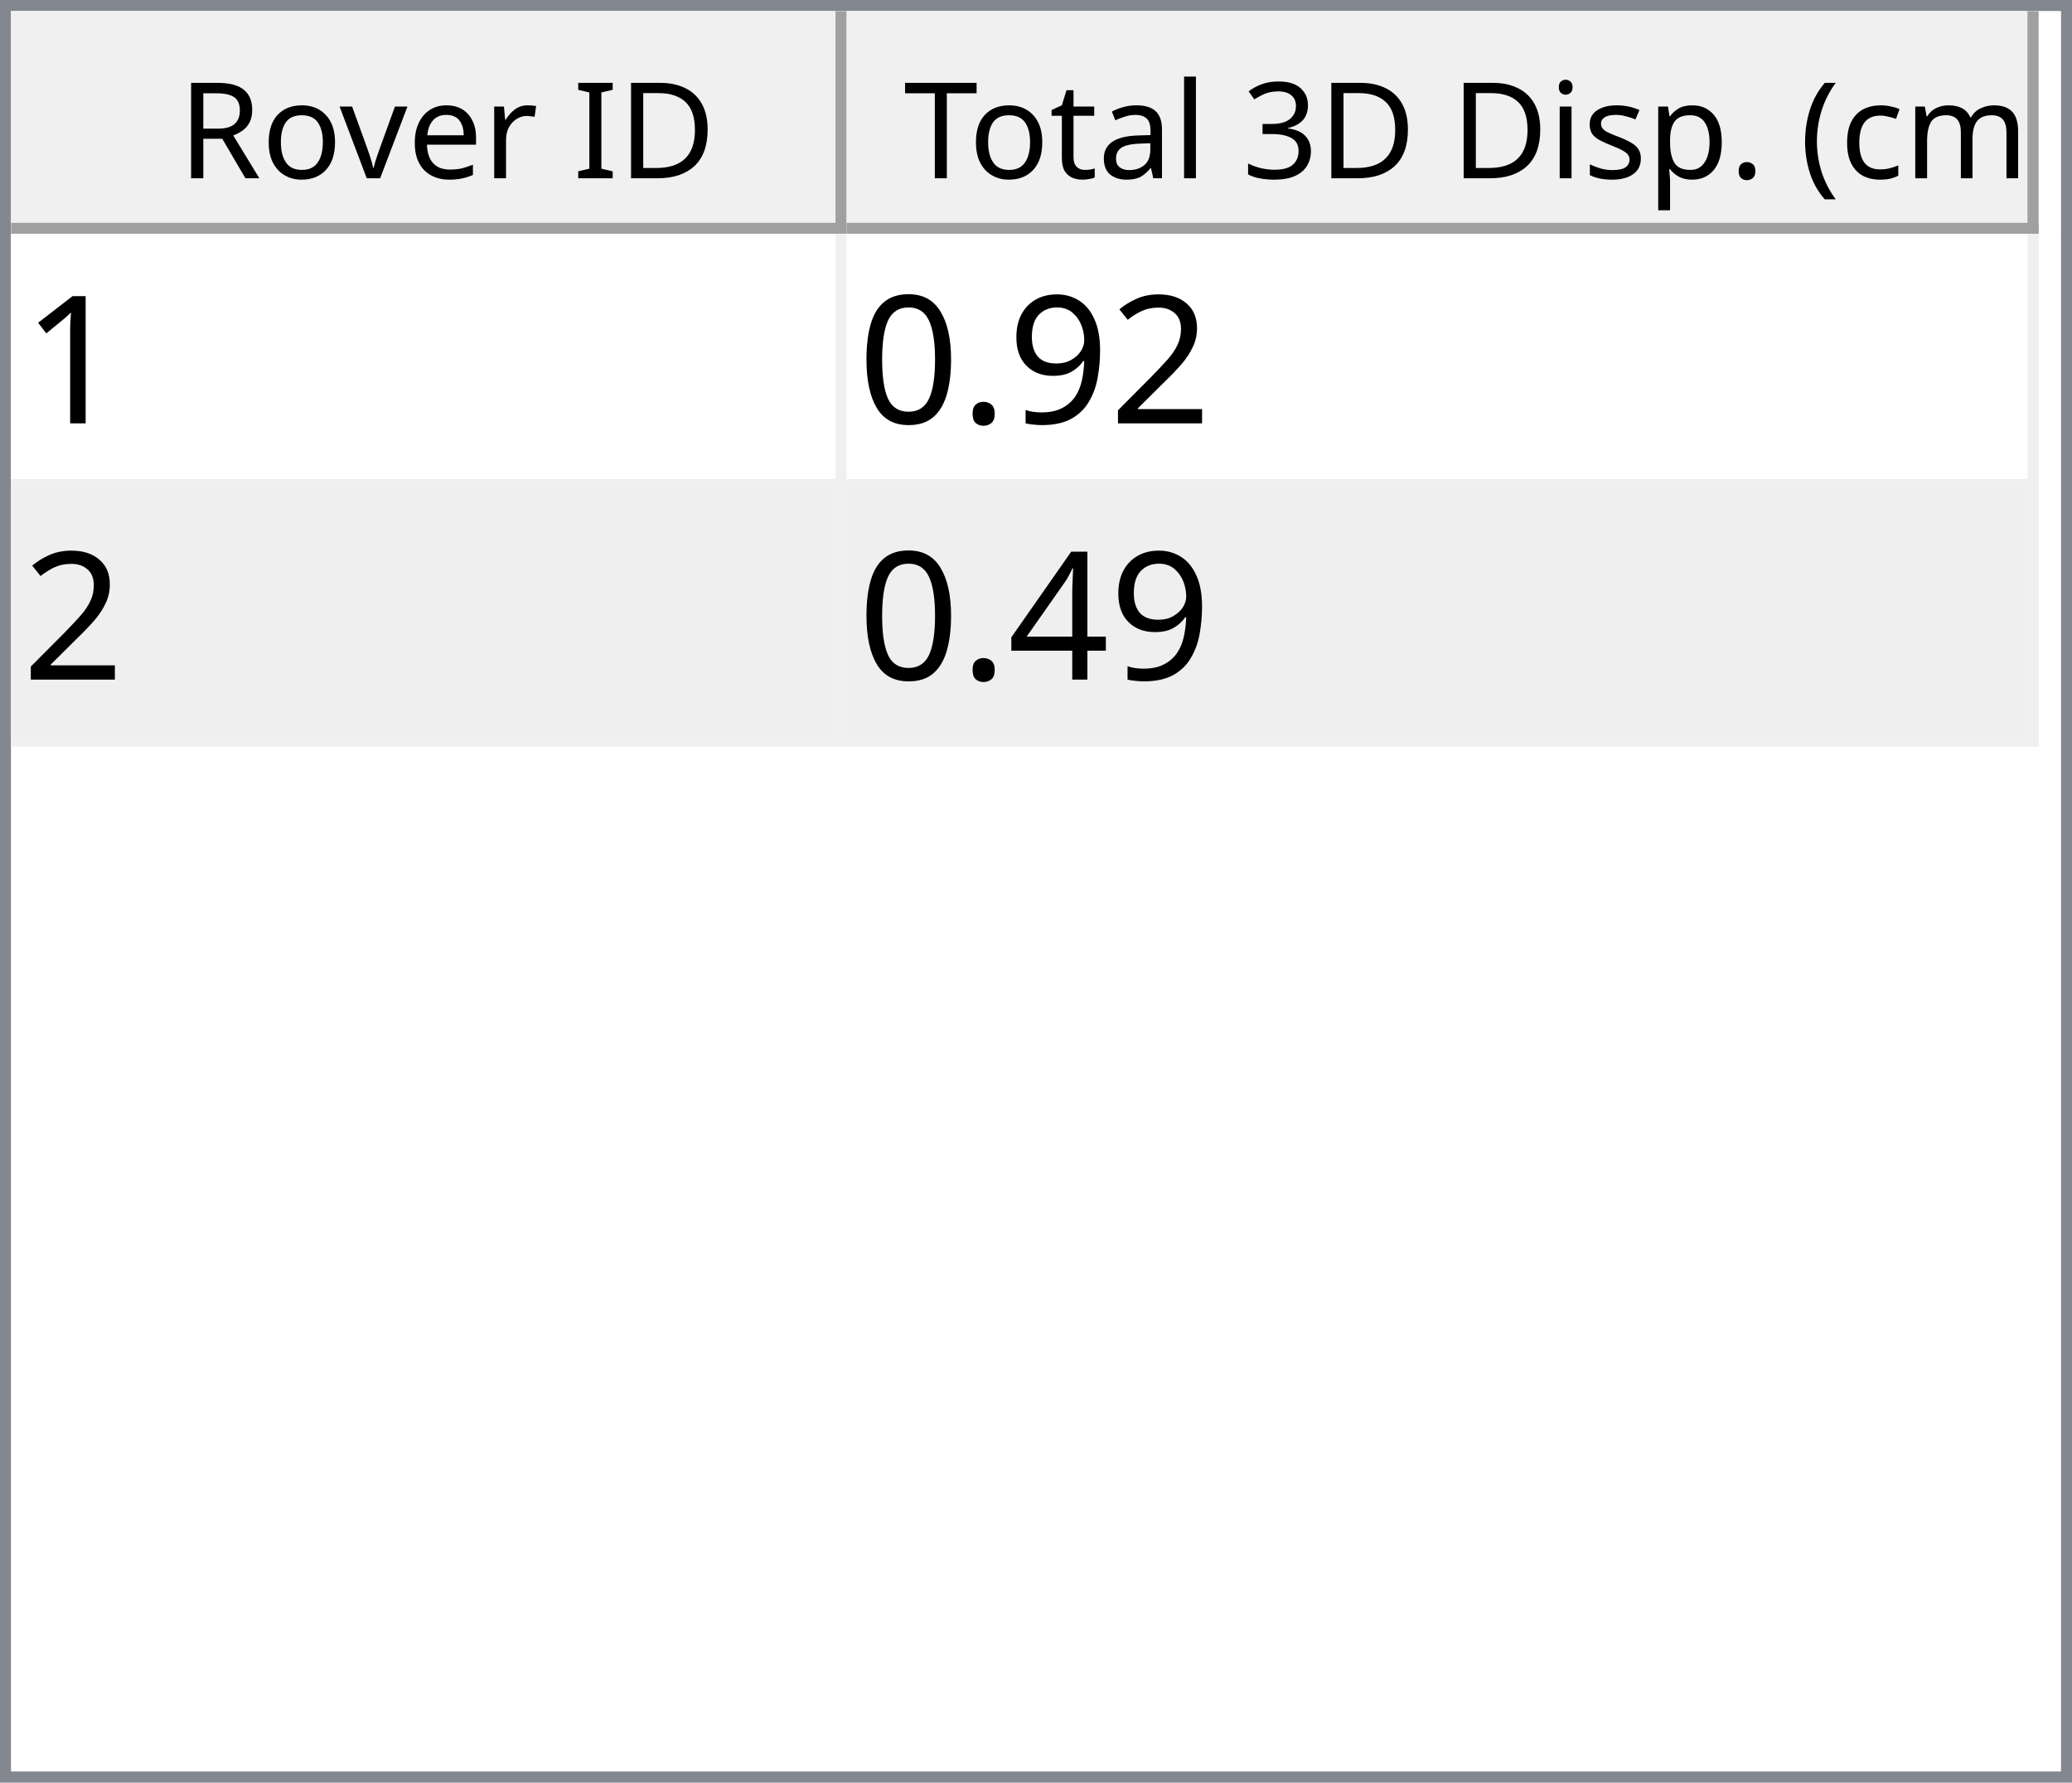
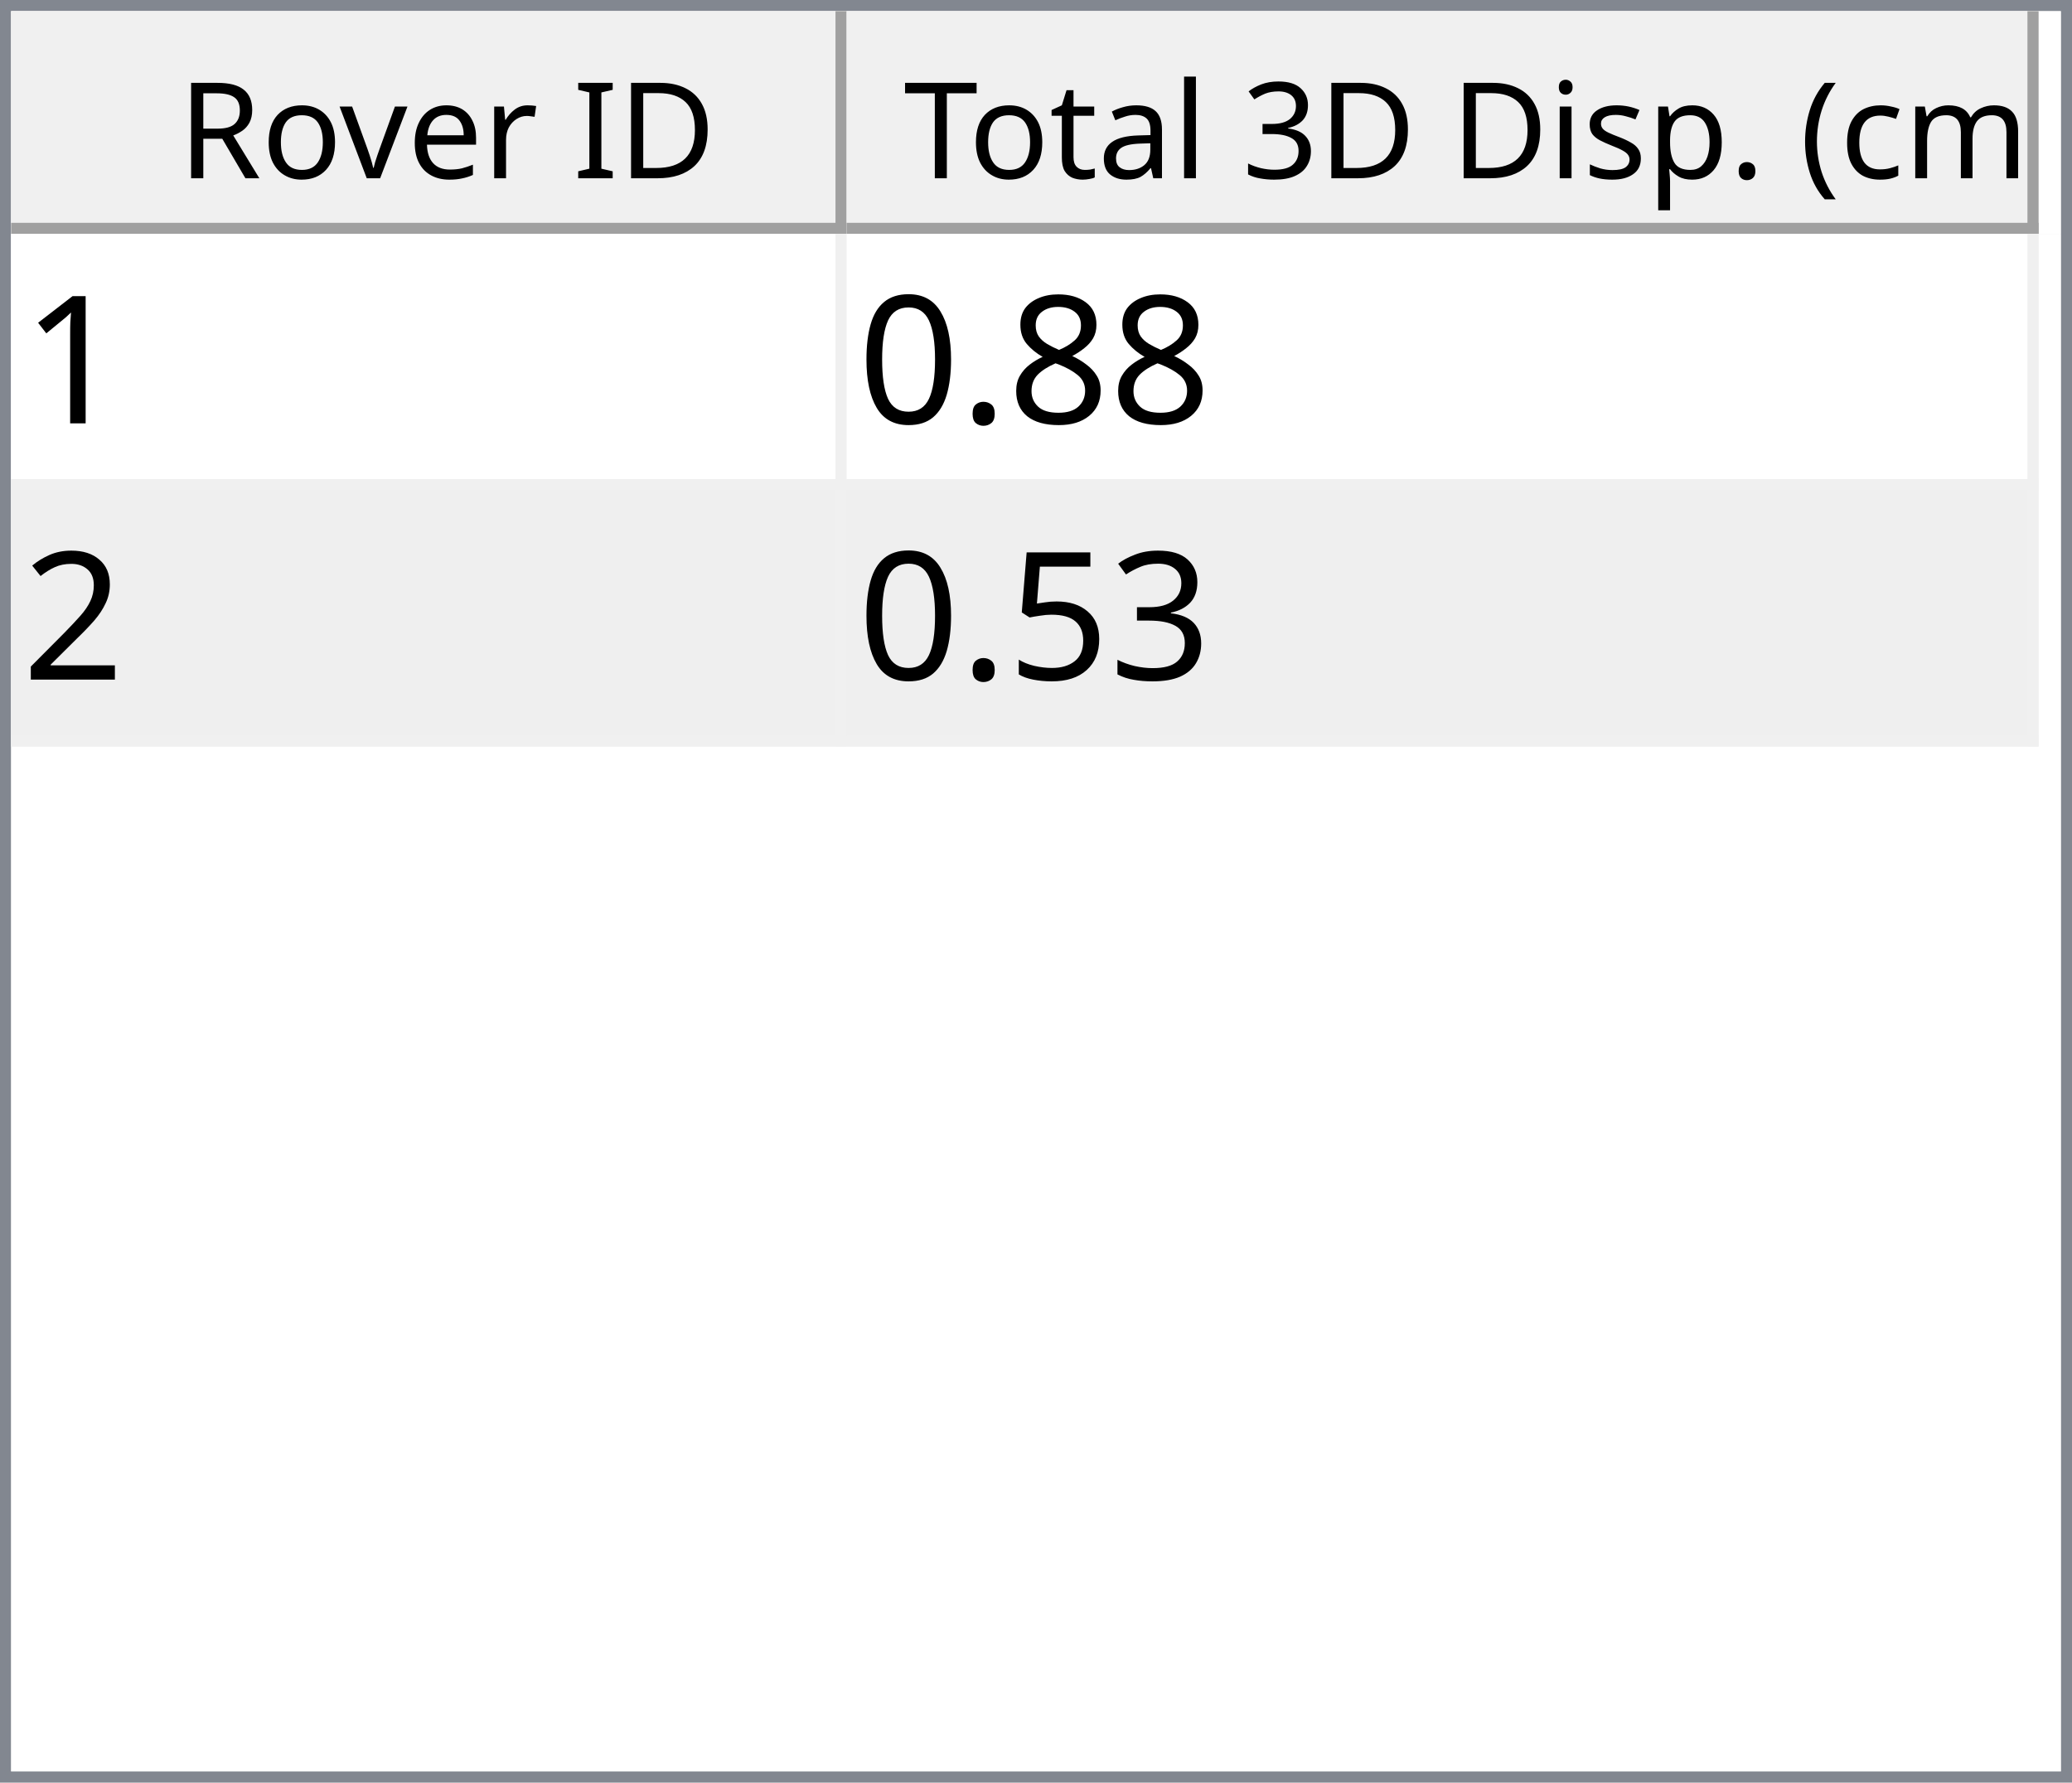
<svg xmlns="http://www.w3.org/2000/svg" style="fill-opacity:1; color-rendering:auto; color-interpolation:auto; text-rendering:auto; stroke:black; stroke-linecap:square; stroke-miterlimit:10; shape-rendering:auto; stroke-opacity:1; fill:black; stroke-dasharray:none; font-weight:normal; stroke-width:1; font-family:'Dialog'; font-style:normal; stroke-linejoin:miter; font-size:12px; stroke-dashoffset:0; image-rendering:auto;" width="186" height="160">
  <defs id="genericDefs" />
  <g>
    <defs id="defs1">
      <clipPath clipPathUnits="userSpaceOnUse" id="clipPath1">
        <path d="M0 0 L186 0 L186 160 L0 160 L0 0 Z" />
      </clipPath>
      <clipPath clipPathUnits="userSpaceOnUse" id="clipPath2">
        <path d="M0 0 L0 160 L186 160 L186 0 Z" />
      </clipPath>
      <clipPath clipPathUnits="userSpaceOnUse" id="clipPath3">
        <path d="M0 0 L0 20 L184 20 L184 0 Z" />
      </clipPath>
      <clipPath clipPathUnits="userSpaceOnUse" id="clipPath4">
        <path d="M0 0 L0 20 L75 20 L75 0 Z" />
      </clipPath>
      <clipPath clipPathUnits="userSpaceOnUse" id="clipPath5">
        <path d="M1 1 L1 19 L74 19 L74 1 Z" />
      </clipPath>
      <clipPath clipPathUnits="userSpaceOnUse" id="clipPath6">
        <path d="M0 0 L0 18 L73 18 L73 0 Z" />
      </clipPath>
      <clipPath clipPathUnits="userSpaceOnUse" id="clipPath7">
        <path d="M-0.5 -0.5 L-0.5 19.5 L74.5 19.5 L74.5 -0.5 Z" />
      </clipPath>
      <clipPath clipPathUnits="userSpaceOnUse" id="clipPath8">
        <path d="M0 0 L0 20 L107 20 L107 0 Z" />
      </clipPath>
      <clipPath clipPathUnits="userSpaceOnUse" id="clipPath9">
        <path d="M1 1 L1 19 L106 19 L106 1 Z" />
      </clipPath>
      <clipPath clipPathUnits="userSpaceOnUse" id="clipPath10">
        <path d="M0 0 L0 18 L105 18 L105 0 Z" />
      </clipPath>
      <clipPath clipPathUnits="userSpaceOnUse" id="clipPath11">
        <path d="M-0.5 -0.5 L-0.5 19.5 L106.5 19.5 L106.5 -0.5 Z" />
      </clipPath>
      <clipPath clipPathUnits="userSpaceOnUse" id="clipPath12">
        <path d="M0 0 L0 138 L184 138 L184 0 Z" />
      </clipPath>
      <clipPath clipPathUnits="userSpaceOnUse" id="clipPath13">
        <path d="M0 0 L0 46 L182 46 L182 0 Z" />
      </clipPath>
      <clipPath clipPathUnits="userSpaceOnUse" id="clipPath14">
        <path d="M-0.5 -0.5 L-0.5 45.5 L181.5 45.5 L181.5 -0.5 Z" />
      </clipPath>
      <clipPath clipPathUnits="userSpaceOnUse" id="clipPath15">
        <path d="M0 0 L0 22 L74 22 L74 0 Z" />
      </clipPath>
      <clipPath clipPathUnits="userSpaceOnUse" id="clipPath16">
        <path d="M0 0 L0 22 L106 22 L106 0 Z" />
      </clipPath>
      <font horiz-adv-x="64.551" id="font1">
        <font-face ascent="107.91" descent="25.098" units-per-em="100" style="font-style:normal; font-family:Segoe UI; font-weight:normal;" />
        <missing-glyph horiz-adv-x="64.551" d="M8.109 0 L8.109 68.266 L56.453 68.266 L56.453 0 L8.109 0 ZM15.328 7.234 L49.219 7.234 L49.219 61.031 L15.328 61.031 L15.328 7.234 Z" />
        <glyph unicode="D" horiz-adv-x="70.117" d="M9.188 0 L9.188 70.016 L28.516 70.016 Q65.531 70.016 65.531 35.891 Q65.531 19.672 55.25 9.836 Q44.969 0 27.734 0 L9.188 0 ZM17.391 62.594 L17.391 7.422 L27.828 7.422 Q41.609 7.422 49.273 14.797 Q56.938 22.172 56.938 35.688 Q56.938 62.594 28.328 62.594 L17.391 62.594 Z" />
        <glyph unicode="I" horiz-adv-x="26.611" d="M17.391 0 L9.188 0 L9.188 70.016 L17.391 70.016 L17.391 0 Z" />
        <glyph unicode=" " horiz-adv-x="27.393" d="" />
        <glyph unicode="r" horiz-adv-x="34.766" d="M34.188 41.891 Q32.078 43.5 28.125 43.5 Q23 43.5 19.555 38.672 Q16.109 33.844 16.109 25.484 L16.109 0 L8.109 0 L8.109 50 L16.109 50 L16.109 39.703 L16.312 39.703 Q18.016 44.969 21.531 47.922 Q25.047 50.875 29.391 50.875 Q32.516 50.875 34.188 50.203 L34.188 41.891 Z" />
        <glyph unicode="e" horiz-adv-x="52.295" d="M48.297 23 L12.984 23 Q13.188 14.656 17.484 10.109 Q21.781 5.562 29.297 5.562 Q37.75 5.562 44.828 11.141 L44.828 3.609 Q38.234 -1.172 27.391 -1.172 Q16.797 -1.172 10.742 5.641 Q4.688 12.453 4.688 24.812 Q4.688 36.469 11.305 43.82 Q17.922 51.172 27.734 51.172 Q37.547 51.172 42.922 44.828 Q48.297 38.484 48.297 27.203 L48.297 23 ZM40.094 29.781 Q40.047 36.719 36.75 40.578 Q33.453 44.438 27.594 44.438 Q21.922 44.438 17.969 40.383 Q14.016 36.328 13.094 29.781 L40.094 29.781 Z" />
        <glyph unicode="v" horiz-adv-x="47.9" d="M47.406 50 L27.484 0 L19.625 0 L0.688 50 L9.469 50 L22.172 13.672 Q23.578 9.672 23.922 6.688 L24.125 6.688 Q24.609 10.453 25.688 13.484 L38.969 50 L47.406 50 Z" />
        <glyph unicode="o" horiz-adv-x="58.594" d="M29 -1.172 Q17.922 -1.172 11.305 5.836 Q4.688 12.844 4.688 24.422 Q4.688 37.016 11.57 44.094 Q18.453 51.172 30.172 51.172 Q41.359 51.172 47.633 44.289 Q53.906 37.406 53.906 25.203 Q53.906 13.234 47.141 6.031 Q40.375 -1.172 29 -1.172 ZM29.594 44.438 Q21.875 44.438 17.383 39.188 Q12.891 33.938 12.891 24.703 Q12.891 15.828 17.43 10.695 Q21.969 5.562 29.594 5.562 Q37.359 5.562 41.531 10.594 Q45.703 15.625 45.703 24.906 Q45.703 34.281 41.531 39.359 Q37.359 44.438 29.594 44.438 Z" />
        <glyph unicode="R" horiz-adv-x="59.814" d="M59.375 0 L49.609 0 L37.891 19.625 Q36.281 22.359 34.766 24.289 Q33.25 26.219 31.664 27.438 Q30.078 28.656 28.25 29.219 Q26.422 29.781 24.125 29.781 L17.391 29.781 L17.391 0 L9.188 0 L9.188 70.016 L30.078 70.016 Q34.672 70.016 38.555 68.867 Q42.438 67.719 45.289 65.375 Q48.141 63.031 49.758 59.547 Q51.375 56.062 51.375 51.375 Q51.375 47.703 50.273 44.656 Q49.172 41.609 47.148 39.211 Q45.125 36.812 42.266 35.133 Q39.406 33.453 35.844 32.516 L35.844 32.328 Q37.594 31.547 38.891 30.547 Q40.188 29.547 41.359 28.18 Q42.531 26.812 43.68 25.078 Q44.828 23.344 46.234 21.047 L59.375 0 ZM17.391 62.594 L17.391 37.203 L28.516 37.203 Q31.594 37.203 34.203 38.133 Q36.812 39.062 38.719 40.797 Q40.625 42.531 41.703 45.047 Q42.781 47.562 42.781 50.688 Q42.781 56.297 39.141 59.445 Q35.5 62.594 28.609 62.594 L17.391 62.594 Z" />
        <glyph unicode=")" horiz-adv-x="30.176" d="M8.297 -15.922 L1.172 -15.922 Q16.406 2.344 16.406 26.812 Q16.406 51.469 1.078 70.016 L8.297 70.016 Q23.531 52.156 23.531 26.703 Q23.531 1.375 8.297 -15.922 Z" />
        <glyph unicode="m" horiz-adv-x="86.133" d="M79.109 0 L71.094 0 L71.094 28.719 Q71.094 37.016 68.531 40.727 Q65.969 44.438 59.906 44.438 Q54.781 44.438 51.195 39.75 Q47.609 35.062 47.609 28.516 L47.609 0 L39.594 0 L39.594 29.688 Q39.594 44.438 28.219 44.438 Q22.953 44.438 19.531 40.016 Q16.109 35.594 16.109 28.516 L16.109 0 L8.109 0 L8.109 50 L16.109 50 L16.109 42.094 L16.312 42.094 Q21.625 51.172 31.844 51.172 Q36.969 51.172 40.773 48.312 Q44.578 45.453 46 40.828 Q51.562 51.172 62.594 51.172 Q79.109 51.172 79.109 30.812 L79.109 0 Z" />
        <glyph unicode="c" horiz-adv-x="46.191" d="M42.188 2.297 Q36.422 -1.172 28.516 -1.172 Q17.828 -1.172 11.258 5.789 Q4.688 12.75 4.688 23.828 Q4.688 36.188 11.766 43.68 Q18.844 51.172 30.672 51.172 Q37.25 51.172 42.281 48.734 L42.281 40.531 Q36.719 44.438 30.375 44.438 Q22.703 44.438 17.797 38.945 Q12.891 33.453 12.891 24.516 Q12.891 15.719 17.508 10.641 Q22.125 5.562 29.891 5.562 Q36.422 5.562 42.188 9.906 L42.188 2.297 Z" />
        <glyph unicode="(" horiz-adv-x="30.176" d="M29.109 -15.922 L21.969 -15.922 Q6.844 1.375 6.844 26.703 Q6.844 52.156 21.969 70.016 L29.203 70.016 Q13.875 51.469 13.875 26.812 Q13.875 2.344 29.109 -15.922 Z" />
        <glyph unicode="." horiz-adv-x="21.68" d="M10.891 -1.078 Q8.641 -1.078 7.055 0.539 Q5.469 2.156 5.469 4.391 Q5.469 6.641 7.055 8.273 Q8.641 9.906 10.891 9.906 Q13.188 9.906 14.797 8.273 Q16.406 6.641 16.406 4.391 Q16.406 2.156 14.797 0.539 Q13.188 -1.078 10.891 -1.078 Z" />
        <glyph unicode="p" horiz-adv-x="58.789" d="M16.312 7.234 L16.109 7.234 L16.109 -23 L8.109 -23 L8.109 50 L16.109 50 L16.109 41.219 L16.312 41.219 Q22.219 51.172 33.594 51.172 Q43.266 51.172 48.688 44.461 Q54.109 37.75 54.109 26.469 Q54.109 13.922 48 6.375 Q41.891 -1.172 31.297 -1.172 Q21.578 -1.172 16.312 7.234 ZM16.109 27.391 L16.109 20.406 Q16.109 14.203 20.141 9.883 Q24.172 5.562 30.375 5.562 Q37.641 5.562 41.773 11.133 Q45.906 16.703 45.906 26.609 Q45.906 34.969 42.047 39.703 Q38.188 44.438 31.594 44.438 Q24.609 44.438 20.359 39.578 Q16.109 34.719 16.109 27.391 Z" />
        <glyph unicode="s" horiz-adv-x="42.432" d="M5.078 1.812 L5.078 10.406 Q11.625 5.562 19.484 5.562 Q30.031 5.562 30.031 12.594 Q30.031 14.594 29.125 15.992 Q28.219 17.391 26.68 18.461 Q25.141 19.531 23.07 20.383 Q21 21.234 18.609 22.172 Q15.281 23.484 12.766 24.828 Q10.25 26.172 8.57 27.859 Q6.891 29.547 6.031 31.695 Q5.172 33.844 5.172 36.719 Q5.172 40.234 6.789 42.945 Q8.406 45.656 11.086 47.484 Q13.766 49.312 17.211 50.242 Q20.656 51.172 24.312 51.172 Q30.812 51.172 35.938 48.922 L35.938 40.828 Q30.422 44.438 23.25 44.438 Q21 44.438 19.195 43.922 Q17.391 43.406 16.094 42.477 Q14.797 41.547 14.086 40.258 Q13.375 38.969 13.375 37.406 Q13.375 35.453 14.086 34.133 Q14.797 32.812 16.164 31.789 Q17.531 30.766 19.484 29.938 Q21.438 29.109 23.922 28.125 Q27.25 26.859 29.883 25.516 Q32.516 24.172 34.375 22.484 Q36.234 20.797 37.234 18.602 Q38.234 16.406 38.234 13.375 Q38.234 9.672 36.602 6.938 Q34.969 4.203 32.234 2.398 Q29.5 0.594 25.93 -0.289 Q22.359 -1.172 18.453 -1.172 Q10.75 -1.172 5.078 1.812 Z" />
        <glyph unicode="i" horiz-adv-x="24.219" d="M12.203 62.703 Q10.062 62.703 8.547 64.164 Q7.031 65.625 7.031 67.875 Q7.031 70.125 8.547 71.609 Q10.062 73.094 12.203 73.094 Q14.406 73.094 15.945 71.609 Q17.484 70.125 17.484 67.875 Q17.484 65.719 15.945 64.211 Q14.406 62.703 12.203 62.703 ZM16.109 0 L8.109 0 L8.109 50 L16.109 50 L16.109 0 Z" />
        <glyph unicode="3" horiz-adv-x="53.906" d="M46.531 19.828 Q46.531 15.094 44.75 11.211 Q42.969 7.328 39.719 4.57 Q36.469 1.812 31.93 0.297 Q27.391 -1.219 21.922 -1.219 Q11.922 -1.219 6 2.594 L6 11.188 Q13.094 5.609 22.219 5.609 Q25.875 5.609 28.828 6.539 Q31.781 7.469 33.906 9.227 Q36.031 10.984 37.18 13.477 Q38.328 15.969 38.328 19.094 Q38.328 32.812 18.797 32.812 L12.984 32.812 L12.984 39.594 L18.5 39.594 Q35.797 39.594 35.797 52.484 Q35.797 64.406 22.609 64.406 Q15.188 64.406 8.688 59.422 L8.688 67.188 Q15.375 71.188 24.609 71.188 Q29 71.188 32.57 69.969 Q36.141 68.75 38.68 66.555 Q41.219 64.359 42.609 61.281 Q44 58.203 44 54.5 Q44 40.672 30.031 36.719 L30.031 36.531 Q33.594 36.141 36.625 34.797 Q39.656 33.453 41.852 31.305 Q44.047 29.156 45.289 26.25 Q46.531 23.344 46.531 19.828 Z" />
        <glyph unicode="l" horiz-adv-x="24.219" d="M16.109 0 L8.109 0 L8.109 74.031 L16.109 74.031 L16.109 0 Z" />
        <glyph unicode="a" horiz-adv-x="50.879" d="M43.891 0 L35.891 0 L35.891 7.812 L35.688 7.812 Q30.469 -1.172 20.312 -1.172 Q12.844 -1.172 8.617 2.781 Q4.391 6.734 4.391 13.281 Q4.391 27.297 20.906 29.594 L35.891 31.688 Q35.891 44.438 25.594 44.438 Q16.547 44.438 9.281 38.281 L9.281 46.484 Q16.656 51.172 26.266 51.172 Q43.891 51.172 43.891 32.516 L43.891 0 ZM35.891 25.297 L23.828 23.641 Q18.266 22.859 15.43 20.875 Q12.594 18.891 12.594 13.875 Q12.594 10.203 15.211 7.883 Q17.828 5.562 22.172 5.562 Q28.125 5.562 32.008 9.742 Q35.891 13.922 35.891 20.312 L35.891 25.297 Z" />
        <glyph unicode="t" horiz-adv-x="33.887" d="M31.297 0.484 Q28.469 -1.078 23.828 -1.078 Q10.688 -1.078 10.688 13.578 L10.688 43.172 L2.094 43.172 L2.094 50 L10.688 50 L10.688 62.203 L18.703 64.797 L18.703 50 L31.297 50 L31.297 43.172 L18.703 43.172 L18.703 14.984 Q18.703 9.969 20.414 7.82 Q22.125 5.672 26.078 5.672 Q29.109 5.672 31.297 7.328 L31.297 0.484 Z" />
        <glyph unicode="T" horiz-adv-x="52.393" d="M50.594 62.594 L30.375 62.594 L30.375 0 L22.172 0 L22.172 62.594 L2 62.594 L2 70.016 L50.594 70.016 L50.594 62.594 Z" />
      </font>
      <font horiz-adv-x="75.0" id="font2">
        <font-face ascent="100.537" descent="21.973" units-per-em="100" style="font-style:normal; font-family:sans-serif; font-weight:normal;" />
        <missing-glyph horiz-adv-x="75.0" d="M12.5 0 L12.5 62.5 L62.5 62.5 L62.5 0 L12.5 0 ZM14.062 1.562 L60.938 1.562 L60.938 60.938 L14.062 60.938 L14.062 1.562 Z" />
        <glyph unicode="1" horiz-adv-x="55.615" d="M37.25 0 L28.469 0 L28.469 56 Q25.297 52.984 20.141 49.953 Q14.984 46.922 10.891 45.406 L10.891 53.906 Q18.266 57.375 23.781 62.305 Q29.297 67.234 31.594 71.875 L37.25 71.875 L37.25 0 Z" />
-         <glyph unicode="2" horiz-adv-x="55.615" d="M50.344 8.453 L50.344 0 L3.031 0 Q2.938 3.172 4.047 6.109 Q5.859 10.938 9.836 15.625 Q13.812 20.312 21.344 26.469 Q33.016 36.031 37.117 41.625 Q41.219 47.219 41.219 52.203 Q41.219 57.422 37.477 61.008 Q33.734 64.594 27.734 64.594 Q21.391 64.594 17.578 60.789 Q13.766 56.984 13.719 50.25 L4.688 51.172 Q5.609 61.281 11.664 66.578 Q17.719 71.875 27.938 71.875 Q38.234 71.875 44.242 66.164 Q50.25 60.453 50.25 52 Q50.25 47.703 48.492 43.555 Q46.734 39.406 42.656 34.812 Q38.578 30.219 29.109 22.219 Q21.188 15.578 18.945 13.211 Q16.703 10.844 15.234 8.453 L50.344 8.453 Z" />
-         <glyph unicode="9" horiz-adv-x="55.615" d="M5.469 16.547 L13.922 17.328 Q14.984 11.375 18.016 8.688 Q21.047 6 25.781 6 Q29.828 6 32.883 7.859 Q35.938 9.719 37.891 12.82 Q39.844 15.922 41.164 21.195 Q42.484 26.469 42.484 31.938 Q42.484 32.516 42.438 33.688 Q39.797 29.5 35.234 26.883 Q30.672 24.266 25.344 24.266 Q16.453 24.266 10.305 30.711 Q4.156 37.156 4.156 47.703 Q4.156 58.594 10.578 65.234 Q17 71.875 26.656 71.875 Q33.641 71.875 39.43 68.117 Q45.219 64.359 48.219 57.398 Q51.219 50.438 51.219 37.25 Q51.219 23.531 48.242 15.406 Q45.266 7.281 39.383 3.031 Q33.5 -1.219 25.594 -1.219 Q17.188 -1.219 11.867 3.445 Q6.547 8.109 5.469 16.547 ZM41.453 48.141 Q41.453 55.719 37.43 60.156 Q33.406 64.594 27.734 64.594 Q21.875 64.594 17.531 59.812 Q13.188 55.031 13.188 47.406 Q13.188 40.578 17.312 36.305 Q21.438 32.031 27.484 32.031 Q33.594 32.031 37.523 36.305 Q41.453 40.578 41.453 48.141 Z" />
+         <glyph unicode="8" horiz-adv-x="55.615" d="M17.672 38.812 Q12.203 40.828 9.57 44.539 Q6.938 48.25 6.938 53.422 Q6.938 61.234 12.555 66.555 Q18.172 71.875 27.484 71.875 Q36.859 71.875 42.578 66.43 Q48.297 60.984 48.297 53.172 Q48.297 48.188 45.68 44.508 Q43.062 40.828 37.75 38.812 Q44.344 36.672 47.781 31.883 Q51.219 27.094 51.219 20.453 Q51.219 11.281 44.727 5.031 Q38.234 -1.219 27.641 -1.219 Q17.047 -1.219 10.547 5.055 Q4.047 11.328 4.047 20.703 Q4.047 27.688 7.594 32.398 Q11.141 37.109 17.672 38.812 ZM15.922 53.719 Q15.922 48.641 19.195 45.414 Q22.469 42.188 27.688 42.188 Q32.766 42.188 36.016 45.383 Q39.266 48.578 39.266 53.219 Q39.266 58.062 35.914 61.359 Q32.562 64.656 27.594 64.656 Q22.562 64.656 19.242 61.43 Q15.922 58.203 15.922 53.719 ZM13.094 20.656 Q13.094 16.891 14.875 13.375 Q16.656 9.859 20.172 7.93 Q23.688 6 27.734 6 Q34.031 6 38.133 10.055 Q42.234 14.109 42.234 20.359 Q42.234 26.703 38.016 30.859 Q33.797 35.016 27.438 35.016 Q21.234 35.016 17.164 30.914 Q13.094 26.812 13.094 20.656 Z" />
        <glyph unicode="." horiz-adv-x="27.783" d="M9.078 0 L9.078 10.016 L19.094 10.016 L19.094 0 L9.078 0 Z" />
        <glyph unicode="0" horiz-adv-x="55.615" d="M4.156 35.297 Q4.156 48 6.766 55.742 Q9.375 63.484 14.523 67.68 Q19.672 71.875 27.484 71.875 Q33.25 71.875 37.594 69.555 Q41.938 67.234 44.773 62.867 Q47.609 58.5 49.219 52.227 Q50.828 45.953 50.828 35.297 Q50.828 22.703 48.242 14.969 Q45.656 7.234 40.508 3.008 Q35.359 -1.219 27.484 -1.219 Q17.141 -1.219 11.234 6.203 Q4.156 15.141 4.156 35.297 ZM13.188 35.297 Q13.188 17.672 17.312 11.836 Q21.438 6 27.484 6 Q33.547 6 37.672 11.859 Q41.797 17.719 41.797 35.297 Q41.797 52.984 37.672 58.789 Q33.547 64.594 27.391 64.594 Q21.344 64.594 17.719 59.469 Q13.188 52.938 13.188 35.297 Z" />
-         <glyph unicode="4" horiz-adv-x="55.615" d="M32.328 0 L32.328 17.141 L1.266 17.141 L1.266 25.203 L33.938 71.578 L41.109 71.578 L41.109 25.203 L50.781 25.203 L50.781 17.141 L41.109 17.141 L41.109 0 L32.328 0 ZM32.328 25.203 L32.328 57.469 L9.906 25.203 L32.328 25.203 Z" />
+         <glyph unicode="2" horiz-adv-x="55.615" d="M50.344 8.453 L50.344 0 L3.031 0 Q2.938 3.172 4.047 6.109 Q5.859 10.938 9.836 15.625 Q13.812 20.312 21.344 26.469 Q33.016 36.031 37.117 41.625 Q41.219 47.219 41.219 52.203 Q41.219 57.422 37.477 61.008 Q33.734 64.594 27.734 64.594 Q21.391 64.594 17.578 60.789 Q13.766 56.984 13.719 50.25 L4.688 51.172 Q5.609 61.281 11.664 66.578 Q17.719 71.875 27.938 71.875 Q38.234 71.875 44.242 66.164 Q50.25 60.453 50.25 52 Q50.25 47.703 48.492 43.555 Q46.734 39.406 42.656 34.812 Q38.578 30.219 29.109 22.219 Q21.188 15.578 18.945 13.211 Q16.703 10.844 15.234 8.453 L50.344 8.453 Z" />
+         <glyph unicode="3" horiz-adv-x="55.615" d="M4.203 18.891 L12.984 20.062 Q14.5 12.594 18.141 9.297 Q21.781 6 27 6 Q33.203 6 37.477 10.297 Q41.75 14.594 41.75 20.953 Q41.75 27 37.797 30.93 Q33.844 34.859 27.734 34.859 Q25.25 34.859 21.531 33.891 L22.516 41.609 Q23.391 41.5 23.922 41.5 Q29.547 41.5 34.039 44.43 Q38.531 47.359 38.531 53.469 Q38.531 58.297 35.258 61.477 Q31.984 64.656 26.812 64.656 Q21.688 64.656 18.266 61.43 Q14.844 58.203 13.875 51.766 L5.078 53.328 Q6.688 62.156 12.398 67.016 Q18.109 71.875 26.609 71.875 Q32.469 71.875 37.398 69.359 Q42.328 66.844 44.945 62.5 Q47.562 58.156 47.562 53.266 Q47.562 48.641 45.07 44.828 Q42.578 41.016 37.703 38.766 Q44.047 37.312 47.562 32.695 Q51.078 28.078 51.078 21.141 Q51.078 11.766 44.242 5.25 Q37.406 -1.266 26.953 -1.266 Q17.531 -1.266 11.305 4.352 Q5.078 9.969 4.203 18.891 Z" />
+         <glyph unicode="5" horiz-adv-x="55.615" d="M4.156 18.75 L13.375 19.531 Q14.406 12.797 18.141 9.398 Q21.875 6 27.156 6 Q33.5 6 37.891 10.789 Q42.281 15.578 42.281 23.484 Q42.281 31 38.062 35.352 Q33.844 39.703 27 39.703 Q22.75 39.703 19.336 37.773 Q15.922 35.844 13.969 32.766 L5.719 33.844 L12.641 70.609 L48.25 70.609 L48.25 62.203 L19.672 62.203 L15.828 42.969 Q22.266 47.469 29.344 47.469 Q38.719 47.469 45.164 40.969 Q51.609 34.469 51.609 24.266 Q51.609 14.547 45.953 7.469 Q39.062 -1.219 27.156 -1.219 Q17.391 -1.219 11.211 4.25 Q5.031 9.719 4.156 18.75 Z" />
      </font>
    </defs>
    <g style="fill:white; stroke:white;">
      <rect x="0" y="0" width="186" style="clip-path:url(#clipPath1); stroke:none;" height="160" />
    </g>
    <g style="fill:white; text-rendering:optimizeSpeed; color-rendering:optimizeSpeed; image-rendering:optimizeSpeed; shape-rendering:crispEdges; stroke:white; color-interpolation:sRGB;">
      <rect x="0" width="186" height="160" y="0" style="stroke:none;" />
      <path style="stroke:none;" d="M0 160 L186 160 L186 0 L0 0 Z" />
    </g>
    <g style="fill:rgb(240,240,240); font-family:'Segoe UI'; stroke:rgb(240,240,240);">
      <rect x="0" y="0" width="186" style="clip-path:url(#clipPath2); stroke:none;" height="160" />
    </g>
    <g style="fill:rgb(130,135,144); font-family:'Segoe UI'; stroke:rgb(130,135,144);">
      <path d="M0 0 L186 0 L186 160 L0 160 L0 0 ZM1 1 L185 1 L185 159 L1 159 L1 1 Z" style="fill-rule:evenodd; clip-path:url(#clipPath2); stroke:none;" />
    </g>
    <g style="fill:white; font-family:'Segoe UI'; stroke:white;" transform="translate(1,1)">
      <rect x="0" y="0" width="184" style="clip-path:url(#clipPath3); stroke:none;" height="20" />
    </g>
    <g style="fill:rgb(240,240,240); font-family:'Segoe UI'; stroke:rgb(240,240,240);" transform="translate(1,1)">
      <rect x="0" y="0" width="75" style="clip-path:url(#clipPath4); stroke:none;" height="20" />
    </g>
    <g style="font-family:'Segoe UI';" transform="translate(2,2)">
      <text x="14" xml:space="preserve" y="14" style="clip-path:url(#clipPath6); stroke:none;">Rover ID</text>
    </g>
    <g style="fill:rgb(160,160,160); font-family:'Segoe UI'; stroke:rgb(160,160,160); stroke-linejoin:bevel;" transform="translate(1.5,1.5)">
      <line x1="74" x2="74" y1="0" style="fill:none; clip-path:url(#clipPath7);" y2="19" />
    </g>
    <g style="fill:rgb(160,160,160); font-family:'Segoe UI'; stroke:rgb(160,160,160); stroke-linejoin:bevel;" transform="matrix(1,0,0,1,1,1) translate(0.5,0.5)">
      <line x1="0" x2="74" y1="19" style="fill:none; clip-path:url(#clipPath7);" y2="19" />
    </g>
    <g style="fill:rgb(240,240,240); font-family:'Segoe UI'; stroke:rgb(240,240,240);" transform="translate(76,1)">
      <rect x="0" y="0" width="107" style="clip-path:url(#clipPath8); stroke:none;" height="20" />
    </g>
    <g style="font-family:'Segoe UI';" transform="translate(77,2)">
      <text x="1" xml:space="preserve" y="14" style="clip-path:url(#clipPath10); stroke:none;"> Total 3D Disp. (cm)</text>
    </g>
    <g style="fill:rgb(160,160,160); font-family:'Segoe UI'; stroke:rgb(160,160,160); stroke-linejoin:bevel;" transform="translate(76.5,1.5)">
      <line x1="106" x2="106" y1="0" style="fill:none; clip-path:url(#clipPath11);" y2="19" />
    </g>
    <g style="fill:rgb(160,160,160); font-family:'Segoe UI'; stroke:rgb(160,160,160); stroke-linejoin:bevel;" transform="matrix(1,0,0,1,76,1) translate(0.5,0.5)">
      <line x1="0" x2="106" y1="19" style="fill:none; clip-path:url(#clipPath11);" y2="19" />
    </g>
    <g style="fill:white; font-family:'Segoe UI'; stroke:white;" transform="translate(1,21)">
      <rect x="0" y="0" width="184" style="clip-path:url(#clipPath12); stroke:none;" height="138" />
    </g>
    <g style="fill:rgb(240,240,240); font-size:16px; font-family:sans-serif; stroke:rgb(240,240,240);" transform="translate(1,21)">
      <rect x="0" y="0" width="182" style="clip-path:url(#clipPath13); stroke:none;" height="46" />
      <line transform="translate(0.5,0.5)" x1="0" x2="181" y1="22" style="clip-path:url(#clipPath14); fill:none; stroke-linejoin:bevel;" y2="22" />
    </g>
    <g transform="matrix(1,0,0,1,1,21) translate(0.5,0.5)" style="fill:rgb(240,240,240); font-size:16px; font-family:sans-serif; stroke:rgb(240,240,240); stroke-linejoin:bevel;">
      <line x1="0" x2="181" y1="45" style="fill:none; clip-path:url(#clipPath14);" y2="45" />
    </g>
    <g transform="matrix(1,0,0,1,1,21) translate(0.5,0.5)" style="fill:rgb(240,240,240); font-size:16px; font-family:sans-serif; stroke:rgb(240,240,240); stroke-linejoin:bevel;">
      <line x1="74" x2="74" y1="0" style="fill:none; clip-path:url(#clipPath14);" y2="45" />
    </g>
    <g transform="matrix(1,0,0,1,1,21) translate(0.5,0.5)" style="fill:rgb(240,240,240); font-size:16px; font-family:sans-serif; stroke:rgb(240,240,240); stroke-linejoin:bevel;">
      <line x1="181" x2="181" y1="0" style="fill:none; clip-path:url(#clipPath14);" y2="45" />
    </g>
    <g style="fill:white; font-size:16px; font-family:sans-serif; stroke:white;" transform="matrix(1,0,0,1,1,21)">
      <rect x="0" y="0" width="74" style="clip-path:url(#clipPath15); stroke:none;" height="22" />
      <text x="1" y="17" style="fill:black; clip-path:url(#clipPath15); stroke:none;" xml:space="preserve">1</text>
    </g>
    <g style="fill:white; font-size:16px; font-family:sans-serif; stroke:white;" transform="matrix(1,0,0,1,1,21) translate(75,0)">
      <rect x="0" y="0" width="106" style="clip-path:url(#clipPath16); stroke:none;" height="22" />
-       <text x="1" y="17" style="fill:black; clip-path:url(#clipPath16); stroke:none;" xml:space="preserve">0.92</text>
+       <text x="1" y="17" style="fill:black; clip-path:url(#clipPath16); stroke:none;" xml:space="preserve">0.88</text>
    </g>
    <g style="fill:rgb(239,239,239); font-size:16px; font-family:sans-serif; stroke:rgb(239,239,239);" transform="matrix(1,0,0,1,1,21) translate(0,23)">
      <rect x="0" y="0" width="74" style="clip-path:url(#clipPath15); stroke:none;" height="22" />
      <text x="1" y="17" style="fill:black; clip-path:url(#clipPath15); stroke:none;" xml:space="preserve">2</text>
    </g>
    <g style="fill:rgb(239,239,239); font-size:16px; font-family:sans-serif; stroke:rgb(239,239,239);" transform="matrix(1,0,0,1,1,21) translate(75,23)">
      <rect x="0" y="0" width="106" style="clip-path:url(#clipPath16); stroke:none;" height="22" />
-       <text x="1" y="17" style="fill:black; clip-path:url(#clipPath16); stroke:none;" xml:space="preserve">0.49</text>
+       <text x="1" y="17" style="fill:black; clip-path:url(#clipPath16); stroke:none;" xml:space="preserve">0.53</text>
    </g>
  </g>
</svg>
